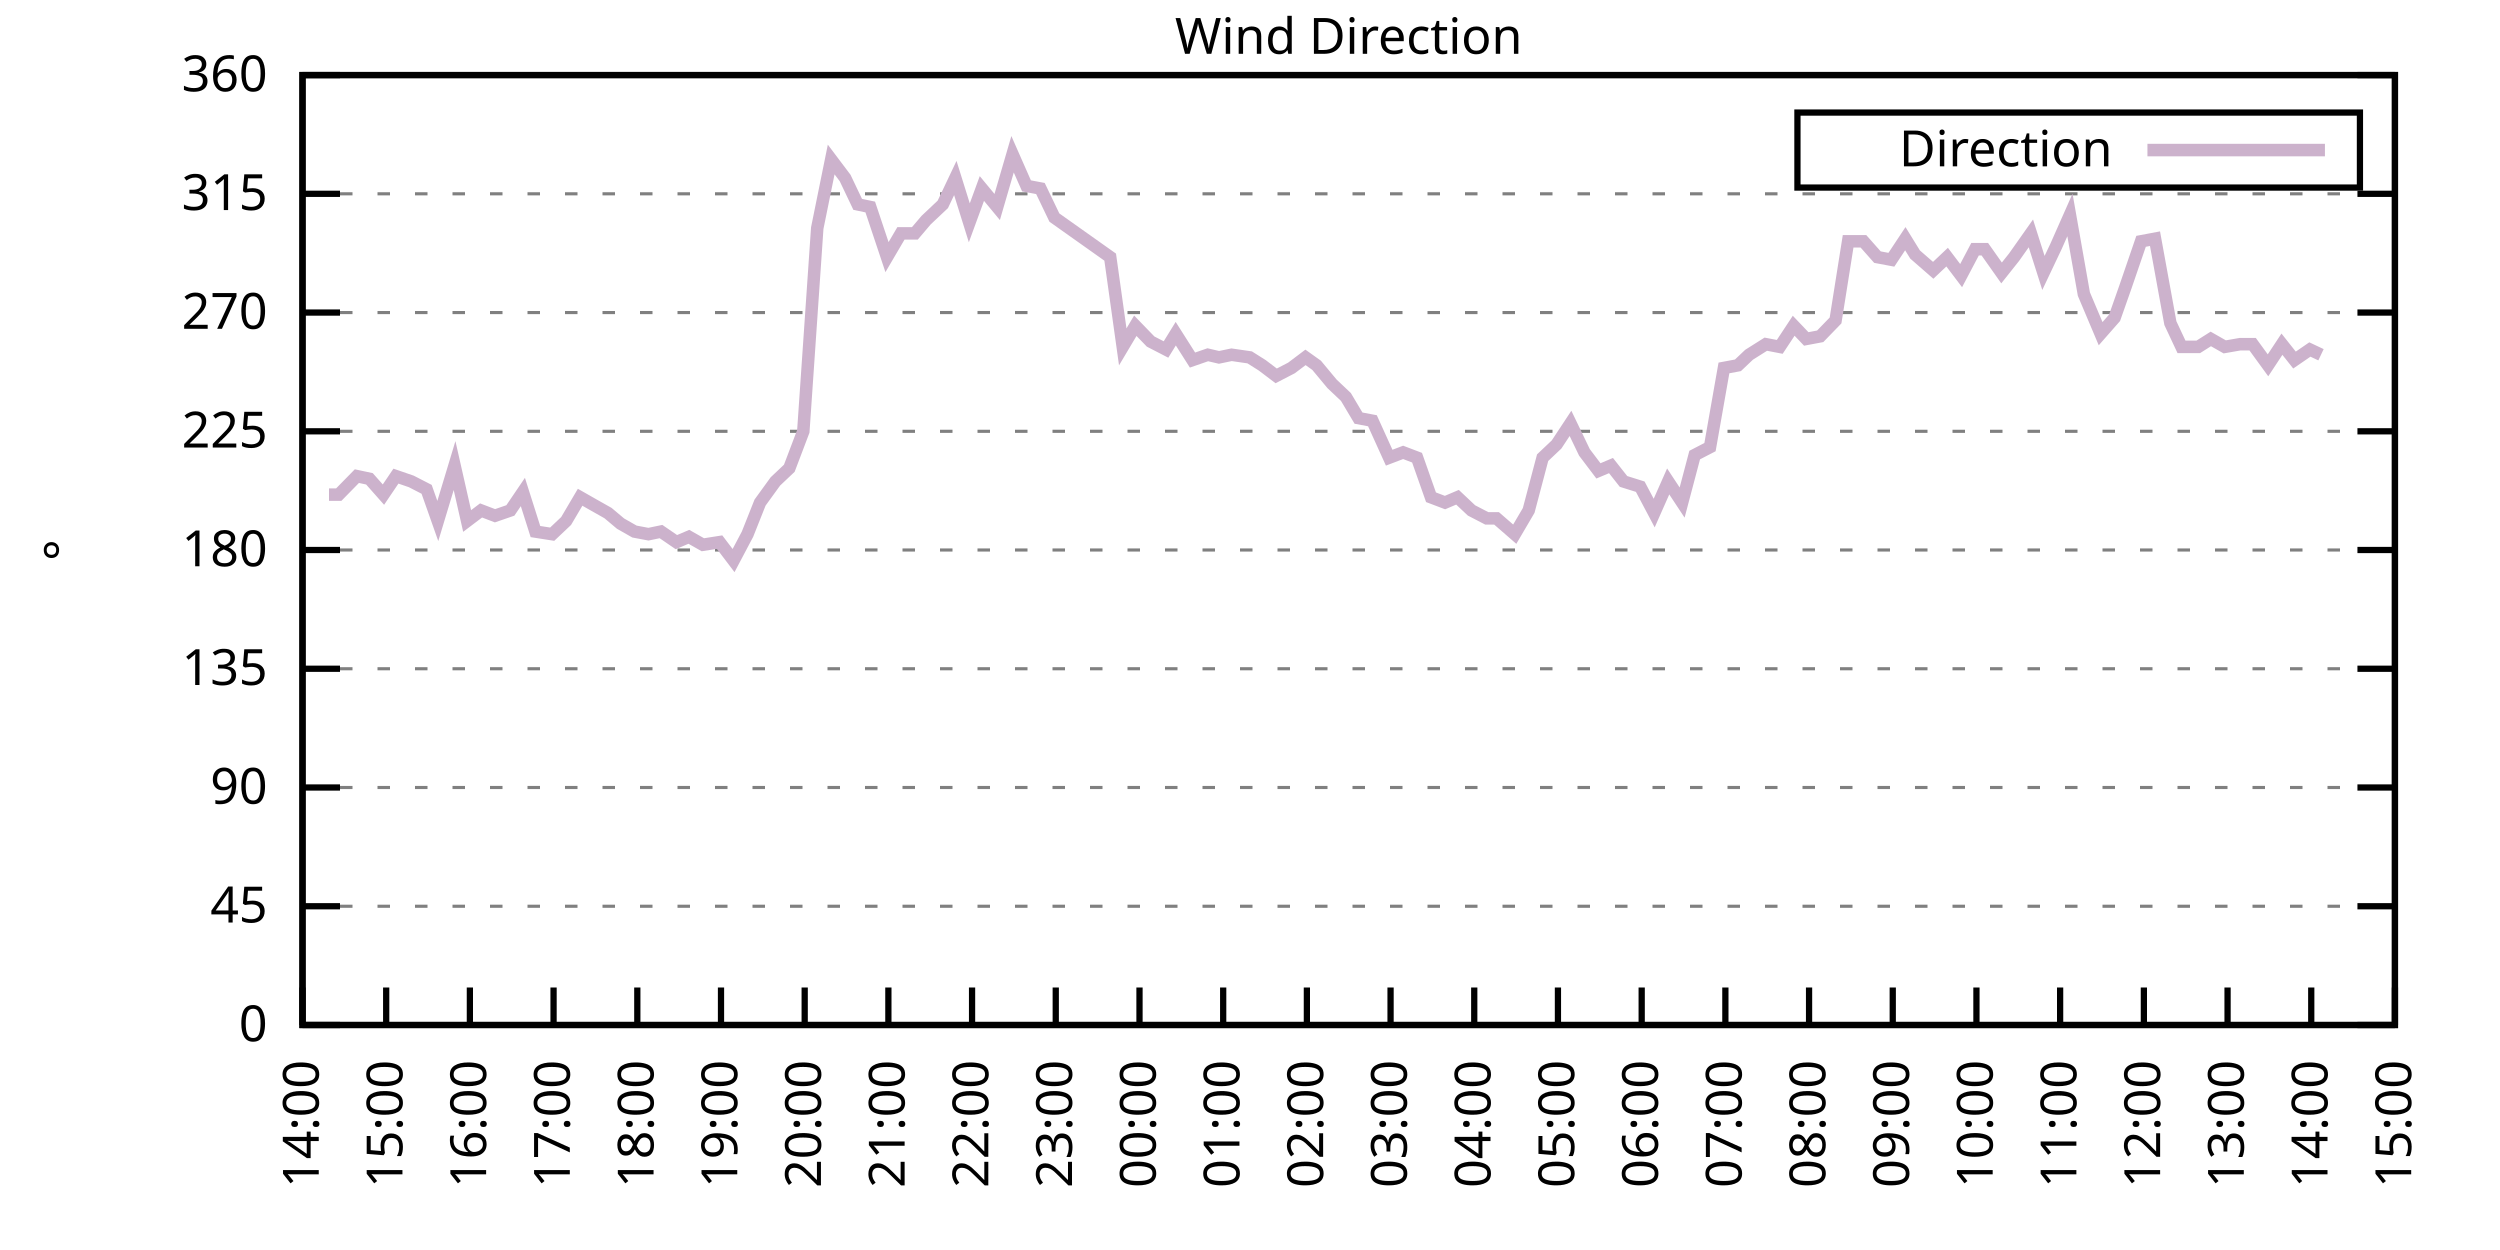
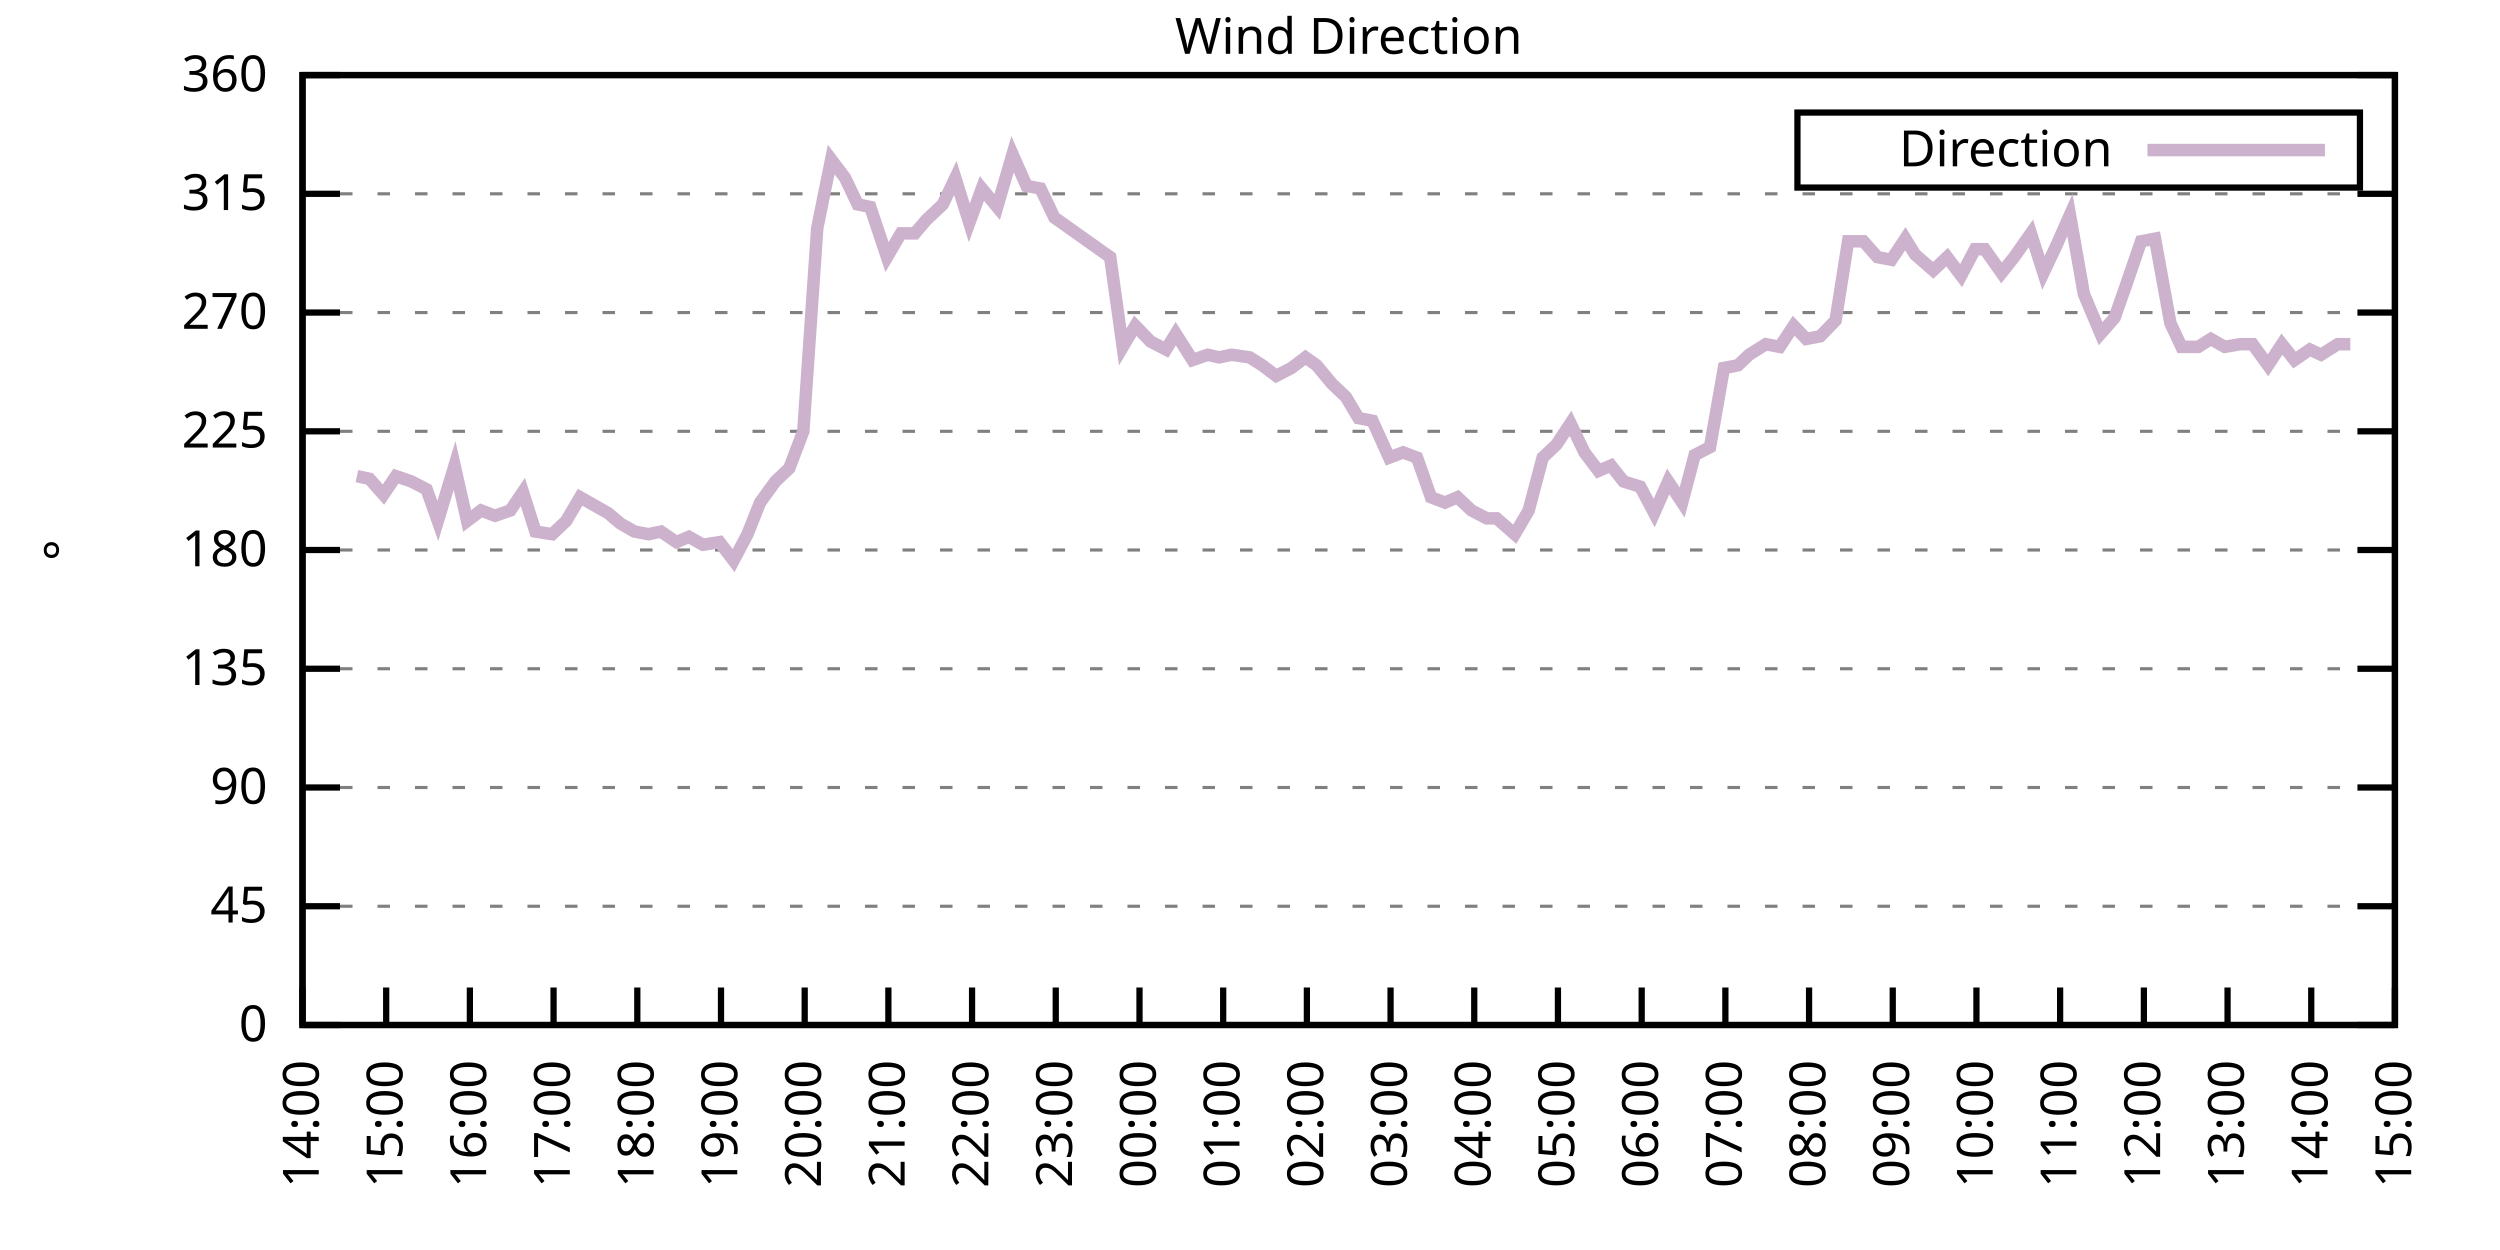
<svg xmlns="http://www.w3.org/2000/svg" xmlns:xlink="http://www.w3.org/1999/xlink" width="400" height="200" viewBox="0 0 400 200">
  <g id="gnuplot_canvas">
    <rect x="0" y="0" width="400" height="200" fill="none" />
    <defs>
      <circle id="gpDot" r="0.5" stroke-width="0.5" stroke="currentColor" />
      <path id="gpPt0" stroke-width="0.333" stroke="currentColor" d="M-1,0 h2 M0,-1 v2" />
      <path id="gpPt1" stroke-width="0.333" stroke="currentColor" d="M-1,-1 L1,1 M1,-1 L-1,1" />
      <path id="gpPt2" stroke-width="0.333" stroke="currentColor" d="M-1,0 L1,0 M0,-1 L0,1 M-1,-1 L1,1 M-1,1 L1,-1" />
      <rect id="gpPt3" stroke-width="0.333" stroke="currentColor" x="-1" y="-1" width="2" height="2" />
      <rect id="gpPt4" stroke-width="0.333" stroke="currentColor" fill="currentColor" x="-1" y="-1" width="2" height="2" />
      <circle id="gpPt5" stroke-width="0.333" stroke="currentColor" cx="0" cy="0" r="1" />
      <use xlink:href="#gpPt5" id="gpPt6" fill="currentColor" stroke="none" />
      <path id="gpPt7" stroke-width="0.333" stroke="currentColor" d="M0,-1.33 L-1.33,0.67 L1.33,0.67 z" />
      <use xlink:href="#gpPt7" id="gpPt8" fill="currentColor" stroke="none" />
      <use xlink:href="#gpPt7" id="gpPt9" stroke="currentColor" transform="rotate(180)" />
      <use xlink:href="#gpPt9" id="gpPt10" fill="currentColor" stroke="none" />
      <use xlink:href="#gpPt3" id="gpPt11" stroke="currentColor" transform="rotate(45)" />
      <use xlink:href="#gpPt11" id="gpPt12" fill="currentColor" stroke="none" />
      <path id="gpPt13" stroke-width="0.333" stroke="currentColor" d="M0,1.330 L1.265,0.411 L0.782,-1.067 L-0.782,-1.076 L-1.265,0.411 z" />
      <use xlink:href="#gpPt13" id="gpPt14" fill="currentColor" stroke="none" />
      <filter id="textbox" filterUnits="objectBoundingBox" x="0" y="0" height="1" width="1">
        <feFlood flood-color="white" flood-opacity="1" result="bgnd" />
        <feComposite in="SourceGraphic" in2="bgnd" operator="atop" />
      </filter>
      <filter id="greybox" filterUnits="objectBoundingBox" x="0" y="0" height="1" width="1">
        <feFlood flood-color="lightgrey" flood-opacity="1" result="grey" />
        <feComposite in="SourceGraphic" in2="grey" operator="atop" />
      </filter>
    </defs>
    <g fill="none" color="white" stroke="currentColor" stroke-width="1.00" stroke-linecap="butt" stroke-linejoin="miter">
</g>
    <g fill="none" color="black" stroke="currentColor" stroke-width="1.00" stroke-linecap="butt" stroke-linejoin="miter">
      <g stroke="none" shape-rendering="crispEdges">
        <polygon fill="rgb(255, 255, 255)" points="48.40,164.00 383.18,164.00 383.18,12.02 48.40,12.02 " />
      </g>
    </g>
    <g fill="none" color="black" stroke="currentColor" stroke-width="1.00" stroke-linecap="butt" stroke-linejoin="miter">
</g>
    <g fill="none" color="black" stroke="black" stroke-width="0.50" stroke-linecap="butt" stroke-linejoin="miter">
</g>
    <g fill="none" color="gray" stroke="currentColor" stroke-width="0.50" stroke-linecap="butt" stroke-linejoin="miter">
      <path stroke="gray" stroke-dasharray="2,4" class="gridline" d="M48.40,164.00 L383.19,164.00  " />
    </g>
    <g fill="none" color="gray" stroke="gray" stroke-width="1.00" stroke-linecap="butt" stroke-linejoin="miter">
</g>
    <g fill="none" color="black" stroke="currentColor" stroke-width="1.00" stroke-linecap="butt" stroke-linejoin="miter">
      <path stroke="black" d="M48.40,164.00 L54.40,164.00 M383.19,164.00 L377.19,164.00  " />
      <g transform="translate(42.80,166.60)" stroke="none" fill="black" font-family="Sans" font-size="8.00" text-anchor="end">
        <text>
          <tspan font-family="Sans"> 0</tspan>
        </text>
      </g>
    </g>
    <g fill="none" color="black" stroke="currentColor" stroke-width="1.00" stroke-linecap="butt" stroke-linejoin="miter">
</g>
    <g fill="none" color="black" stroke="black" stroke-width="0.50" stroke-linecap="butt" stroke-linejoin="miter">
</g>
    <g fill="none" color="gray" stroke="currentColor" stroke-width="0.50" stroke-linecap="butt" stroke-linejoin="miter">
      <path stroke="gray" stroke-dasharray="2,4" class="gridline" d="M48.40,145.00 L383.19,145.00  " />
    </g>
    <g fill="none" color="gray" stroke="gray" stroke-width="1.00" stroke-linecap="butt" stroke-linejoin="miter">
</g>
    <g fill="none" color="black" stroke="currentColor" stroke-width="1.00" stroke-linecap="butt" stroke-linejoin="miter">
      <path stroke="black" d="M48.40,145.00 L54.40,145.00 M383.19,145.00 L377.19,145.00  " />
      <g transform="translate(42.80,147.60)" stroke="none" fill="black" font-family="Sans" font-size="8.00" text-anchor="end">
        <text>
          <tspan font-family="Sans"> 45</tspan>
        </text>
      </g>
    </g>
    <g fill="none" color="black" stroke="currentColor" stroke-width="1.00" stroke-linecap="butt" stroke-linejoin="miter">
</g>
    <g fill="none" color="black" stroke="black" stroke-width="0.50" stroke-linecap="butt" stroke-linejoin="miter">
</g>
    <g fill="none" color="gray" stroke="currentColor" stroke-width="0.50" stroke-linecap="butt" stroke-linejoin="miter">
      <path stroke="gray" stroke-dasharray="2,4" class="gridline" d="M48.40,126.00 L383.19,126.00  " />
    </g>
    <g fill="none" color="gray" stroke="gray" stroke-width="1.00" stroke-linecap="butt" stroke-linejoin="miter">
</g>
    <g fill="none" color="black" stroke="currentColor" stroke-width="1.00" stroke-linecap="butt" stroke-linejoin="miter">
      <path stroke="black" d="M48.40,126.00 L54.40,126.00 M383.19,126.00 L377.19,126.00  " />
      <g transform="translate(42.80,128.60)" stroke="none" fill="black" font-family="Sans" font-size="8.00" text-anchor="end">
        <text>
          <tspan font-family="Sans"> 90</tspan>
        </text>
      </g>
    </g>
    <g fill="none" color="black" stroke="currentColor" stroke-width="1.00" stroke-linecap="butt" stroke-linejoin="miter">
</g>
    <g fill="none" color="black" stroke="black" stroke-width="0.50" stroke-linecap="butt" stroke-linejoin="miter">
</g>
    <g fill="none" color="gray" stroke="currentColor" stroke-width="0.50" stroke-linecap="butt" stroke-linejoin="miter">
      <path stroke="gray" stroke-dasharray="2,4" class="gridline" d="M48.40,107.00 L383.19,107.00  " />
    </g>
    <g fill="none" color="gray" stroke="gray" stroke-width="1.00" stroke-linecap="butt" stroke-linejoin="miter">
</g>
    <g fill="none" color="black" stroke="currentColor" stroke-width="1.00" stroke-linecap="butt" stroke-linejoin="miter">
      <path stroke="black" d="M48.40,107.00 L54.40,107.00 M383.19,107.00 L377.19,107.00  " />
      <g transform="translate(42.80,109.60)" stroke="none" fill="black" font-family="Sans" font-size="8.00" text-anchor="end">
        <text>
          <tspan font-family="Sans"> 135</tspan>
        </text>
      </g>
    </g>
    <g fill="none" color="black" stroke="currentColor" stroke-width="1.00" stroke-linecap="butt" stroke-linejoin="miter">
</g>
    <g fill="none" color="black" stroke="black" stroke-width="0.50" stroke-linecap="butt" stroke-linejoin="miter">
</g>
    <g fill="none" color="gray" stroke="currentColor" stroke-width="0.50" stroke-linecap="butt" stroke-linejoin="miter">
      <path stroke="gray" stroke-dasharray="2,4" class="gridline" d="M48.40,88.00 L383.19,88.00  " />
    </g>
    <g fill="none" color="gray" stroke="gray" stroke-width="1.00" stroke-linecap="butt" stroke-linejoin="miter">
</g>
    <g fill="none" color="black" stroke="currentColor" stroke-width="1.00" stroke-linecap="butt" stroke-linejoin="miter">
      <path stroke="black" d="M48.40,88.00 L54.40,88.00 M383.19,88.00 L377.19,88.00  " />
      <g transform="translate(42.80,90.60)" stroke="none" fill="black" font-family="Sans" font-size="8.00" text-anchor="end">
        <text>
          <tspan font-family="Sans"> 180</tspan>
        </text>
      </g>
    </g>
    <g fill="none" color="black" stroke="currentColor" stroke-width="1.00" stroke-linecap="butt" stroke-linejoin="miter">
</g>
    <g fill="none" color="black" stroke="black" stroke-width="0.50" stroke-linecap="butt" stroke-linejoin="miter">
</g>
    <g fill="none" color="gray" stroke="currentColor" stroke-width="0.50" stroke-linecap="butt" stroke-linejoin="miter">
      <path stroke="gray" stroke-dasharray="2,4" class="gridline" d="M48.40,69.01 L383.19,69.01  " />
    </g>
    <g fill="none" color="gray" stroke="gray" stroke-width="1.00" stroke-linecap="butt" stroke-linejoin="miter">
</g>
    <g fill="none" color="black" stroke="currentColor" stroke-width="1.00" stroke-linecap="butt" stroke-linejoin="miter">
      <path stroke="black" d="M48.40,69.01 L54.40,69.01 M383.19,69.01 L377.19,69.01  " />
      <g transform="translate(42.80,71.61)" stroke="none" fill="black" font-family="Sans" font-size="8.00" text-anchor="end">
        <text>
          <tspan font-family="Sans"> 225</tspan>
        </text>
      </g>
    </g>
    <g fill="none" color="black" stroke="currentColor" stroke-width="1.00" stroke-linecap="butt" stroke-linejoin="miter">
</g>
    <g fill="none" color="black" stroke="black" stroke-width="0.50" stroke-linecap="butt" stroke-linejoin="miter">
</g>
    <g fill="none" color="gray" stroke="currentColor" stroke-width="0.50" stroke-linecap="butt" stroke-linejoin="miter">
      <path stroke="gray" stroke-dasharray="2,4" class="gridline" d="M48.40,50.01 L383.19,50.01  " />
    </g>
    <g fill="none" color="gray" stroke="gray" stroke-width="1.00" stroke-linecap="butt" stroke-linejoin="miter">
</g>
    <g fill="none" color="black" stroke="currentColor" stroke-width="1.00" stroke-linecap="butt" stroke-linejoin="miter">
      <path stroke="black" d="M48.40,50.01 L54.40,50.01 M383.19,50.01 L377.19,50.01  " />
      <g transform="translate(42.80,52.61)" stroke="none" fill="black" font-family="Sans" font-size="8.00" text-anchor="end">
        <text>
          <tspan font-family="Sans"> 270</tspan>
        </text>
      </g>
    </g>
    <g fill="none" color="black" stroke="currentColor" stroke-width="1.00" stroke-linecap="butt" stroke-linejoin="miter">
</g>
    <g fill="none" color="black" stroke="black" stroke-width="0.50" stroke-linecap="butt" stroke-linejoin="miter">
</g>
    <g fill="none" color="gray" stroke="currentColor" stroke-width="0.50" stroke-linecap="butt" stroke-linejoin="miter">
      <path stroke="gray" stroke-dasharray="2,4" class="gridline" d="M48.40,31.01 L383.19,31.01  " />
    </g>
    <g fill="none" color="gray" stroke="gray" stroke-width="1.00" stroke-linecap="butt" stroke-linejoin="miter">
</g>
    <g fill="none" color="black" stroke="currentColor" stroke-width="1.00" stroke-linecap="butt" stroke-linejoin="miter">
      <path stroke="black" d="M48.40,31.01 L54.40,31.01 M383.19,31.01 L377.19,31.01  " />
      <g transform="translate(42.80,33.61)" stroke="none" fill="black" font-family="Sans" font-size="8.00" text-anchor="end">
        <text>
          <tspan font-family="Sans"> 315</tspan>
        </text>
      </g>
    </g>
    <g fill="none" color="black" stroke="currentColor" stroke-width="1.00" stroke-linecap="butt" stroke-linejoin="miter">
</g>
    <g fill="none" color="black" stroke="black" stroke-width="0.50" stroke-linecap="butt" stroke-linejoin="miter">
</g>
    <g fill="none" color="gray" stroke="currentColor" stroke-width="0.50" stroke-linecap="butt" stroke-linejoin="miter">
      <path stroke="gray" stroke-dasharray="2,4" class="gridline" d="M48.40,12.01 L383.19,12.01  " />
    </g>
    <g fill="none" color="gray" stroke="gray" stroke-width="1.00" stroke-linecap="butt" stroke-linejoin="miter">
</g>
    <g fill="none" color="black" stroke="currentColor" stroke-width="1.00" stroke-linecap="butt" stroke-linejoin="miter">
      <path stroke="black" d="M48.40,12.01 L54.40,12.01 M383.19,12.01 L377.19,12.01  " />
      <g transform="translate(42.80,14.61)" stroke="none" fill="black" font-family="Sans" font-size="8.00" text-anchor="end">
        <text>
          <tspan font-family="Sans"> 360</tspan>
        </text>
      </g>
    </g>
    <g fill="none" color="black" stroke="currentColor" stroke-width="1.00" stroke-linecap="butt" stroke-linejoin="miter">
      <path stroke="black" d="M48.40,164.00 L48.40,158.00  " />
      <g transform="translate(51.00,169.60) rotate(270.00)" stroke="none" fill="black" font-family="Sans" font-size="8.00" text-anchor="end">
        <text>
          <tspan font-family="Sans">14:00</tspan>
        </text>
      </g>
    </g>
    <g fill="none" color="black" stroke="currentColor" stroke-width="1.00" stroke-linecap="butt" stroke-linejoin="miter">
      <path stroke="black" d="M61.79,164.00 L61.79,158.00  " />
      <g transform="translate(64.39,169.60) rotate(270.00)" stroke="none" fill="black" font-family="Sans" font-size="8.00" text-anchor="end">
        <text>
          <tspan font-family="Sans">15:00</tspan>
        </text>
      </g>
    </g>
    <g fill="none" color="black" stroke="currentColor" stroke-width="1.00" stroke-linecap="butt" stroke-linejoin="miter">
      <path stroke="black" d="M75.18,164.00 L75.18,158.00  " />
      <g transform="translate(77.78,169.60) rotate(270.00)" stroke="none" fill="black" font-family="Sans" font-size="8.00" text-anchor="end">
        <text>
          <tspan font-family="Sans">16:00</tspan>
        </text>
      </g>
    </g>
    <g fill="none" color="black" stroke="currentColor" stroke-width="1.00" stroke-linecap="butt" stroke-linejoin="miter">
      <path stroke="black" d="M88.57,164.00 L88.57,158.00  " />
      <g transform="translate(91.17,169.60) rotate(270.00)" stroke="none" fill="black" font-family="Sans" font-size="8.00" text-anchor="end">
        <text>
          <tspan font-family="Sans">17:00</tspan>
        </text>
      </g>
    </g>
    <g fill="none" color="black" stroke="currentColor" stroke-width="1.00" stroke-linecap="butt" stroke-linejoin="miter">
      <path stroke="black" d="M101.97,164.00 L101.97,158.00  " />
      <g transform="translate(104.57,169.60) rotate(270.00)" stroke="none" fill="black" font-family="Sans" font-size="8.00" text-anchor="end">
        <text>
          <tspan font-family="Sans">18:00</tspan>
        </text>
      </g>
    </g>
    <g fill="none" color="black" stroke="currentColor" stroke-width="1.00" stroke-linecap="butt" stroke-linejoin="miter">
      <path stroke="black" d="M115.36,164.00 L115.36,158.00  " />
      <g transform="translate(117.96,169.60) rotate(270.00)" stroke="none" fill="black" font-family="Sans" font-size="8.00" text-anchor="end">
        <text>
          <tspan font-family="Sans">19:00</tspan>
        </text>
      </g>
    </g>
    <g fill="none" color="black" stroke="currentColor" stroke-width="1.00" stroke-linecap="butt" stroke-linejoin="miter">
      <path stroke="black" d="M128.75,164.00 L128.75,158.00  " />
      <g transform="translate(131.35,169.60) rotate(270.00)" stroke="none" fill="black" font-family="Sans" font-size="8.00" text-anchor="end">
        <text>
          <tspan font-family="Sans">20:00</tspan>
        </text>
      </g>
    </g>
    <g fill="none" color="black" stroke="currentColor" stroke-width="1.00" stroke-linecap="butt" stroke-linejoin="miter">
      <path stroke="black" d="M142.14,164.00 L142.14,158.00  " />
      <g transform="translate(144.74,169.60) rotate(270.00)" stroke="none" fill="black" font-family="Sans" font-size="8.00" text-anchor="end">
        <text>
          <tspan font-family="Sans">21:00</tspan>
        </text>
      </g>
    </g>
    <g fill="none" color="black" stroke="currentColor" stroke-width="1.00" stroke-linecap="butt" stroke-linejoin="miter">
      <path stroke="black" d="M155.53,164.00 L155.53,158.00  " />
      <g transform="translate(158.13,169.60) rotate(270.00)" stroke="none" fill="black" font-family="Sans" font-size="8.00" text-anchor="end">
        <text>
          <tspan font-family="Sans">22:00</tspan>
        </text>
      </g>
    </g>
    <g fill="none" color="black" stroke="currentColor" stroke-width="1.00" stroke-linecap="butt" stroke-linejoin="miter">
      <path stroke="black" d="M168.92,164.00 L168.92,158.00  " />
      <g transform="translate(171.52,169.60) rotate(270.00)" stroke="none" fill="black" font-family="Sans" font-size="8.00" text-anchor="end">
        <text>
          <tspan font-family="Sans">23:00</tspan>
        </text>
      </g>
    </g>
    <g fill="none" color="black" stroke="currentColor" stroke-width="1.00" stroke-linecap="butt" stroke-linejoin="miter">
      <path stroke="black" d="M182.32,164.00 L182.32,158.00  " />
      <g transform="translate(184.92,169.60) rotate(270.00)" stroke="none" fill="black" font-family="Sans" font-size="8.00" text-anchor="end">
        <text>
          <tspan font-family="Sans">00:00</tspan>
        </text>
      </g>
    </g>
    <g fill="none" color="black" stroke="currentColor" stroke-width="1.00" stroke-linecap="butt" stroke-linejoin="miter">
      <path stroke="black" d="M195.71,164.00 L195.71,158.00  " />
      <g transform="translate(198.31,169.60) rotate(270.00)" stroke="none" fill="black" font-family="Sans" font-size="8.00" text-anchor="end">
        <text>
          <tspan font-family="Sans">01:00</tspan>
        </text>
      </g>
    </g>
    <g fill="none" color="black" stroke="currentColor" stroke-width="1.00" stroke-linecap="butt" stroke-linejoin="miter">
      <path stroke="black" d="M209.10,164.00 L209.10,158.00  " />
      <g transform="translate(211.70,169.60) rotate(270.00)" stroke="none" fill="black" font-family="Sans" font-size="8.00" text-anchor="end">
        <text>
          <tspan font-family="Sans">02:00</tspan>
        </text>
      </g>
    </g>
    <g fill="none" color="black" stroke="currentColor" stroke-width="1.00" stroke-linecap="butt" stroke-linejoin="miter">
      <path stroke="black" d="M222.49,164.00 L222.49,158.00  " />
      <g transform="translate(225.09,169.60) rotate(270.00)" stroke="none" fill="black" font-family="Sans" font-size="8.00" text-anchor="end">
        <text>
          <tspan font-family="Sans">03:00</tspan>
        </text>
      </g>
    </g>
    <g fill="none" color="black" stroke="currentColor" stroke-width="1.00" stroke-linecap="butt" stroke-linejoin="miter">
      <path stroke="black" d="M235.88,164.00 L235.88,158.00  " />
      <g transform="translate(238.48,169.60) rotate(270.00)" stroke="none" fill="black" font-family="Sans" font-size="8.00" text-anchor="end">
        <text>
          <tspan font-family="Sans">04:00</tspan>
        </text>
      </g>
    </g>
    <g fill="none" color="black" stroke="currentColor" stroke-width="1.00" stroke-linecap="butt" stroke-linejoin="miter">
      <path stroke="black" d="M249.27,164.00 L249.27,158.00  " />
      <g transform="translate(251.87,169.60) rotate(270.00)" stroke="none" fill="black" font-family="Sans" font-size="8.00" text-anchor="end">
        <text>
          <tspan font-family="Sans">05:00</tspan>
        </text>
      </g>
    </g>
    <g fill="none" color="black" stroke="currentColor" stroke-width="1.00" stroke-linecap="butt" stroke-linejoin="miter">
      <path stroke="black" d="M262.67,164.00 L262.67,158.00  " />
      <g transform="translate(265.27,169.60) rotate(270.00)" stroke="none" fill="black" font-family="Sans" font-size="8.00" text-anchor="end">
        <text>
          <tspan font-family="Sans">06:00</tspan>
        </text>
      </g>
    </g>
    <g fill="none" color="black" stroke="currentColor" stroke-width="1.00" stroke-linecap="butt" stroke-linejoin="miter">
      <path stroke="black" d="M276.06,164.00 L276.06,158.00  " />
      <g transform="translate(278.66,169.60) rotate(270.00)" stroke="none" fill="black" font-family="Sans" font-size="8.00" text-anchor="end">
        <text>
          <tspan font-family="Sans">07:00</tspan>
        </text>
      </g>
    </g>
    <g fill="none" color="black" stroke="currentColor" stroke-width="1.00" stroke-linecap="butt" stroke-linejoin="miter">
      <path stroke="black" d="M289.45,164.00 L289.45,158.00  " />
      <g transform="translate(292.05,169.60) rotate(270.00)" stroke="none" fill="black" font-family="Sans" font-size="8.00" text-anchor="end">
        <text>
          <tspan font-family="Sans">08:00</tspan>
        </text>
      </g>
    </g>
    <g fill="none" color="black" stroke="currentColor" stroke-width="1.00" stroke-linecap="butt" stroke-linejoin="miter">
      <path stroke="black" d="M302.84,164.00 L302.84,158.00  " />
      <g transform="translate(305.44,169.60) rotate(270.00)" stroke="none" fill="black" font-family="Sans" font-size="8.00" text-anchor="end">
        <text>
          <tspan font-family="Sans">09:00</tspan>
        </text>
      </g>
    </g>
    <g fill="none" color="black" stroke="currentColor" stroke-width="1.00" stroke-linecap="butt" stroke-linejoin="miter">
      <path stroke="black" d="M316.23,164.00 L316.23,158.00  " />
      <g transform="translate(318.83,169.60) rotate(270.00)" stroke="none" fill="black" font-family="Sans" font-size="8.00" text-anchor="end">
        <text>
          <tspan font-family="Sans">10:00</tspan>
        </text>
      </g>
    </g>
    <g fill="none" color="black" stroke="currentColor" stroke-width="1.00" stroke-linecap="butt" stroke-linejoin="miter">
      <path stroke="black" d="M329.62,164.00 L329.62,158.00  " />
      <g transform="translate(332.22,169.60) rotate(270.00)" stroke="none" fill="black" font-family="Sans" font-size="8.00" text-anchor="end">
        <text>
          <tspan font-family="Sans">11:00</tspan>
        </text>
      </g>
    </g>
    <g fill="none" color="black" stroke="currentColor" stroke-width="1.00" stroke-linecap="butt" stroke-linejoin="miter">
      <path stroke="black" d="M343.02,164.00 L343.02,158.00  " />
      <g transform="translate(345.62,169.60) rotate(270.00)" stroke="none" fill="black" font-family="Sans" font-size="8.00" text-anchor="end">
        <text>
          <tspan font-family="Sans">12:00</tspan>
        </text>
      </g>
    </g>
    <g fill="none" color="black" stroke="currentColor" stroke-width="1.00" stroke-linecap="butt" stroke-linejoin="miter">
      <path stroke="black" d="M356.41,164.00 L356.41,158.00  " />
      <g transform="translate(359.01,169.60) rotate(270.00)" stroke="none" fill="black" font-family="Sans" font-size="8.00" text-anchor="end">
        <text>
          <tspan font-family="Sans">13:00</tspan>
        </text>
      </g>
    </g>
    <g fill="none" color="black" stroke="currentColor" stroke-width="1.00" stroke-linecap="butt" stroke-linejoin="miter">
      <path stroke="black" d="M369.80,164.00 L369.80,158.00  " />
      <g transform="translate(372.40,169.60) rotate(270.00)" stroke="none" fill="black" font-family="Sans" font-size="8.00" text-anchor="end">
        <text>
          <tspan font-family="Sans">14:00</tspan>
        </text>
      </g>
    </g>
    <g fill="none" color="black" stroke="currentColor" stroke-width="1.00" stroke-linecap="butt" stroke-linejoin="miter">
      <path stroke="black" d="M383.19,164.00 L383.19,158.00  " />
      <g transform="translate(385.79,169.60) rotate(270.00)" stroke="none" fill="black" font-family="Sans" font-size="8.00" text-anchor="end">
        <text>
          <tspan font-family="Sans">15:00</tspan>
        </text>
      </g>
    </g>
    <g fill="none" color="black" stroke="currentColor" stroke-width="1.00" stroke-linecap="butt" stroke-linejoin="miter">
</g>
    <g fill="none" color="black" stroke="currentColor" stroke-width="1.00" stroke-linecap="butt" stroke-linejoin="miter">
      <path stroke="black" d="M48.40,12.01 L48.40,164.00 L383.19,164.00 L383.19,12.01 L48.40,12.01 Z  " />
    </g>
    <g fill="none" color="black" stroke="currentColor" stroke-width="1.00" stroke-linecap="butt" stroke-linejoin="miter">
</g>
    <g fill="none" color="black" stroke="currentColor" stroke-width="1.00" stroke-linecap="butt" stroke-linejoin="miter">
      <path stroke="black" d="M287.59,30.01 L287.59,18.01 L377.59,18.01 L377.59,30.01 L287.59,30.01 Z  " />
    </g>
    <g id="Wind_direction_plot_1">
      <g fill="none" color="white" stroke="black" stroke-width="2.00" stroke-linecap="butt" stroke-linejoin="miter">
</g>
      <g fill="none" color="black" stroke="currentColor" stroke-width="2.00" stroke-linecap="butt" stroke-linejoin="miter">
        <g transform="translate(337.99,26.61)" stroke="none" fill="black" font-family="Sans" font-size="8.00" text-anchor="end">
          <text>
            <tspan font-family="Sans">Direction</tspan>
          </text>
        </g>
      </g>
      <g fill="none" color="black" stroke="currentColor" stroke-width="2.00" stroke-linecap="butt" stroke-linejoin="miter">
-         <path stroke="rgb(204, 178, 204)" d="M343.59,24.01 L371.99,24.01 M52.64,79.14 L54.20,79.14 L57.10,76.18 L59.11,76.61 L61.35,79.14 L63.35,76.18   L65.81,77.03 L68.26,78.29 L70.05,83.36 L72.73,74.49 L74.74,83.36 L76.97,81.67 L79.20,82.52 L81.66,81.67   L83.66,78.72 L85.67,85.05 L88.35,85.47 L90.58,83.36 L92.82,79.56 L95.05,80.83 L97.28,82.09 L99.29,83.78   L101.52,85.05 L103.75,85.47 L105.76,85.05 L108.22,86.74 L110.22,85.89 L112.46,87.16 L115.13,86.74 L117.37,89.69   L119.60,85.47 L121.61,80.41 L124.06,77.03 L126.29,74.92 L128.53,69.01 L130.76,36.50 L132.99,25.52 L135.22,28.48   L137.23,32.70 L139.24,33.12 L141.92,41.14 L144.15,37.34 L146.38,37.34 L148.17,35.23 L150.85,32.70 L152.85,28.48   L155.09,35.65 L157.10,30.16 L159.55,33.12 L162.01,24.68 L164.24,29.74 L166.47,30.16 L168.70,34.81 L177.63,41.14   L179.64,55.50 L181.65,52.12 L184.10,54.65 L186.56,55.92 L188.12,53.39 L190.80,57.61 L193.25,56.76 L195.04,57.18   L197.05,56.76 L199.95,57.18 L201.96,58.45 L204.19,60.14 L206.64,58.87 L208.88,57.18 L210.66,58.45 L213.12,61.41   L215.35,63.52 L217.36,66.90 L219.59,67.32 L222.27,73.23 L224.50,72.38 L226.73,73.23 L228.96,79.56 L231.20,80.41   L233.20,79.56 L235.44,81.67 L237.89,82.94 L239.45,82.94 L242.36,85.47 L244.59,81.67 L246.82,73.23 L249.05,71.12   L251.28,67.74 L253.51,72.38 L255.75,75.34 L257.76,74.49 L259.76,77.03 L262.44,77.87 L264.67,82.09 L266.91,77.03   L269.14,80.41 L271.15,72.81 L273.60,71.54 L275.83,58.87 L278.07,58.45 L279.85,56.76 L282.53,55.07 L284.76,55.50   L286.99,52.12 L289.00,54.23 L291.23,53.81 L293.69,51.27 L295.70,38.61 L298.15,38.61 L300.39,41.14 L302.62,41.56   L304.85,38.19 L306.41,40.72 L309.31,43.25 L311.54,41.14 L313.78,44.10 L316.01,39.87 L317.57,39.87 L320.25,43.67   L322.26,41.14 L324.94,37.34 L326.95,43.67 L328.95,39.45 L331.19,34.39 L333.42,47.05 L336.10,53.39 L338.33,50.85   L340.11,45.79 L342.57,38.61 L344.80,38.19 L347.26,51.70 L349.04,55.50 L351.72,55.50 L353.73,54.23 L355.96,55.50   L358.42,55.07 L360.42,55.07 L362.88,58.45 L365.11,55.07 L367.12,57.61 L369.58,55.92 L371.36,56.76  " />
+         <path stroke="rgb(204, 178, 204)" d="M343.59,24.01 L371.99,24.01 M57.10,76.18 L59.11,76.61 L61.35,79.14 L63.35,76.18 L65.81,77.03 L68.26,78.29   L70.05,83.36 L72.73,74.49 L74.74,83.36 L76.97,81.67 L79.20,82.52 L81.66,81.67 L83.66,78.72 L85.67,85.05   L88.35,85.47 L90.58,83.36 L92.82,79.56 L95.05,80.83 L97.28,82.09 L99.29,83.78 L101.52,85.05 L103.75,85.47   L105.76,85.05 L108.22,86.74 L110.22,85.89 L112.46,87.16 L115.13,86.74 L117.37,89.69 L119.60,85.47 L121.61,80.41   L124.06,77.03 L126.29,74.92 L128.53,69.01 L130.76,36.50 L132.99,25.52 L135.22,28.48 L137.23,32.70 L139.24,33.12   L141.92,41.14 L144.15,37.34 L146.38,37.34 L148.17,35.23 L150.85,32.70 L152.85,28.48 L155.09,35.65 L157.10,30.16   L159.55,33.12 L162.01,24.68 L164.24,29.74 L166.47,30.16 L168.70,34.81 L177.63,41.14 L179.64,55.50 L181.65,52.12   L184.10,54.65 L186.56,55.92 L188.12,53.39 L190.80,57.61 L193.25,56.76 L195.04,57.18 L197.05,56.76 L199.95,57.18   L201.96,58.45 L204.19,60.14 L206.64,58.87 L208.88,57.18 L210.66,58.45 L213.12,61.41 L215.35,63.52 L217.36,66.90   L219.59,67.32 L222.27,73.23 L224.50,72.38 L226.73,73.23 L228.96,79.56 L231.20,80.41 L233.20,79.56 L235.44,81.67   L237.89,82.94 L239.45,82.94 L242.36,85.47 L244.59,81.67 L246.82,73.23 L249.05,71.12 L251.28,67.74 L253.51,72.38   L255.75,75.34 L257.76,74.49 L259.76,77.03 L262.44,77.87 L264.67,82.09 L266.91,77.03 L269.14,80.41 L271.15,72.81   L273.60,71.54 L275.83,58.87 L278.07,58.45 L279.85,56.76 L282.53,55.07 L284.76,55.50 L286.99,52.12 L289.00,54.23   L291.23,53.81 L293.69,51.27 L295.70,38.61 L298.15,38.61 L300.39,41.14 L302.62,41.56 L304.85,38.19 L306.41,40.72   L309.31,43.25 L311.54,41.14 L313.78,44.10 L316.01,39.87 L317.57,39.87 L320.25,43.67 L322.26,41.14 L324.94,37.34   L326.95,43.67 L328.95,39.45 L331.19,34.39 L333.42,47.05 L336.10,53.39 L338.33,50.85 L340.11,45.79 L342.57,38.61   L344.80,38.19 L347.26,51.70 L349.04,55.50 L351.72,55.50 L353.73,54.23 L355.96,55.50 L358.42,55.07 L360.42,55.07   L362.88,58.45 L365.11,55.07 L367.12,57.61 L369.58,55.92 L371.36,56.76 L374.04,55.07 L376.05,55.07  " />
      </g>
    </g>
    <g fill="none" color="black" stroke="currentColor" stroke-width="2.00" stroke-linecap="butt" stroke-linejoin="miter">
</g>
    <g fill="none" color="black" stroke="black" stroke-width="1.00" stroke-linecap="butt" stroke-linejoin="miter">
</g>
    <g fill="none" color="black" stroke="currentColor" stroke-width="1.00" stroke-linecap="butt" stroke-linejoin="miter">
      <path stroke="black" d="M48.40,12.01 L48.40,164.00 L383.19,164.00 L383.19,12.01 L48.40,12.01 Z  " />
      <g transform="translate(12.80,88.01) rotate(270.00)" stroke="none" fill="black" font-family="Sans" font-size="8.00" text-anchor="middle">
        <text>
          <tspan font-family="Sans">°</tspan>
        </text>
      </g>
    </g>
    <g fill="none" color="black" stroke="currentColor" stroke-width="1.00" stroke-linecap="butt" stroke-linejoin="miter">
</g>
    <g fill="none" color="black" stroke="currentColor" stroke-width="1.00" stroke-linecap="butt" stroke-linejoin="miter">
      <g transform="translate(215.79,8.61)" stroke="none" fill="black" font-family="Sans" font-size="8.00" text-anchor="middle">
        <text>
          <tspan font-family="Sans">Wind Direction</tspan>
        </text>
      </g>
    </g>
    <g fill="none" color="black" stroke="currentColor" stroke-width="1.00" stroke-linecap="butt" stroke-linejoin="miter">
</g>
  </g>
</svg>
